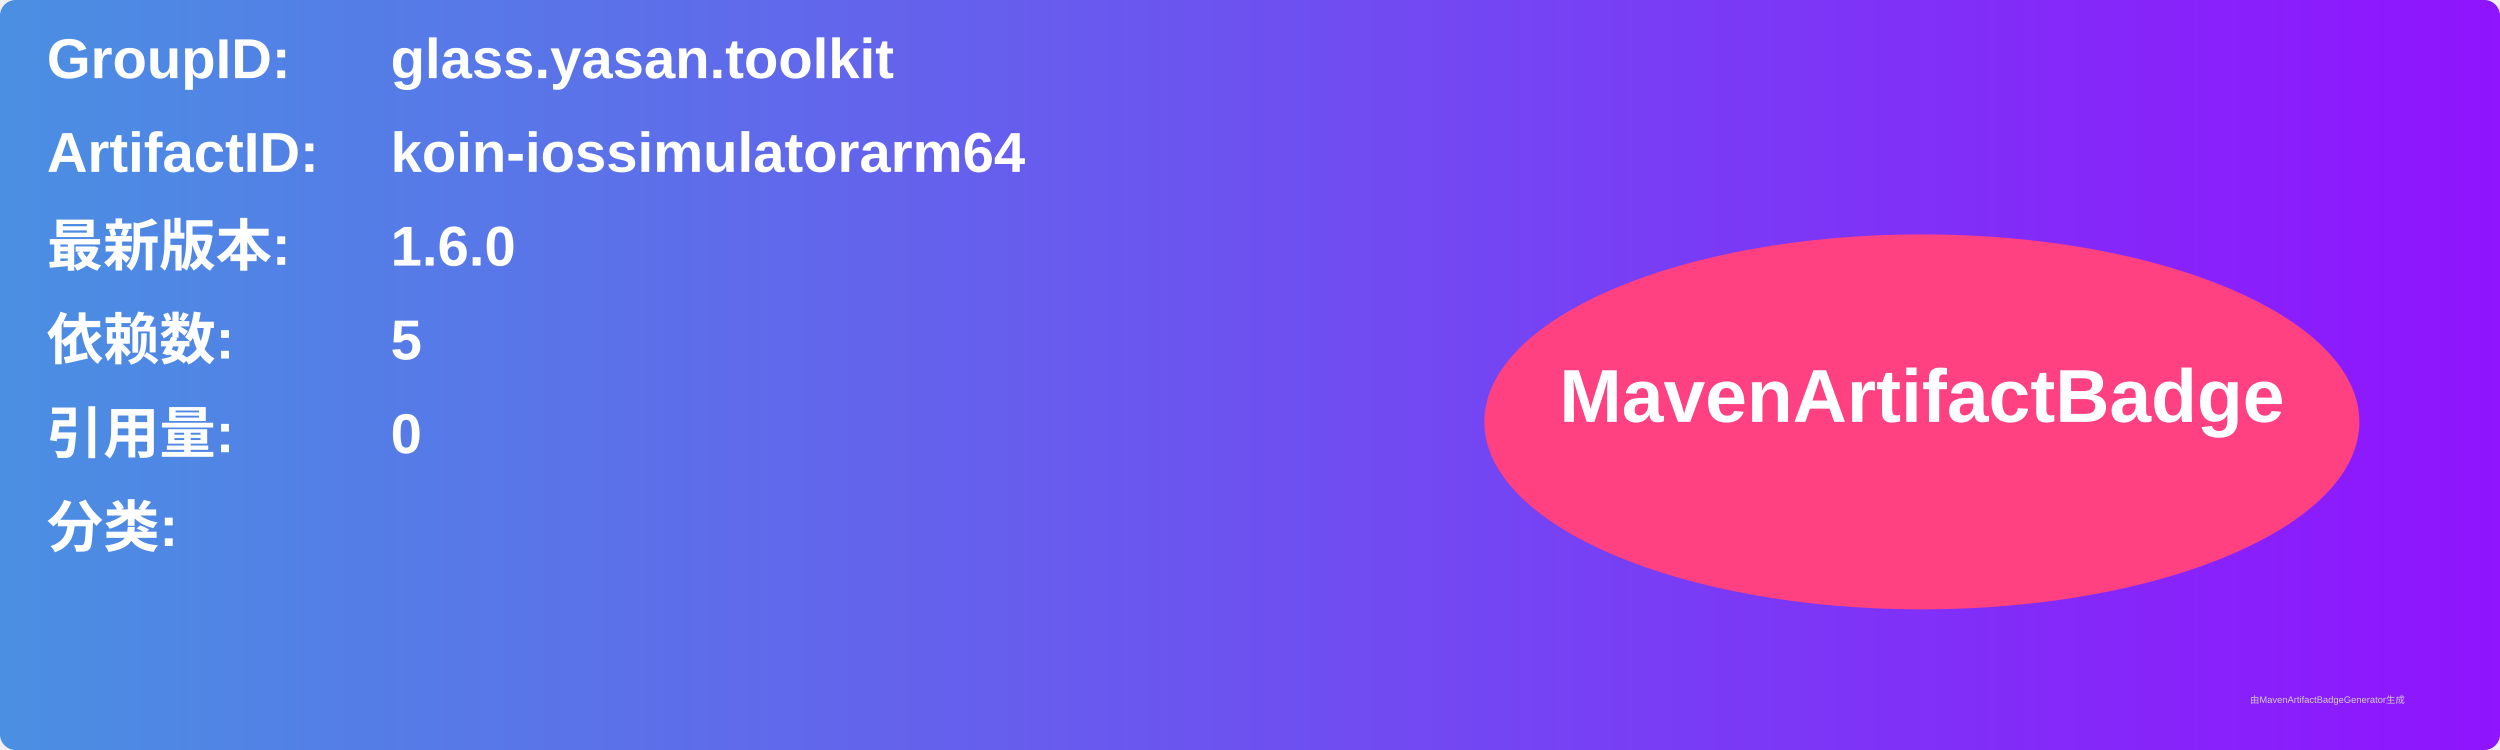
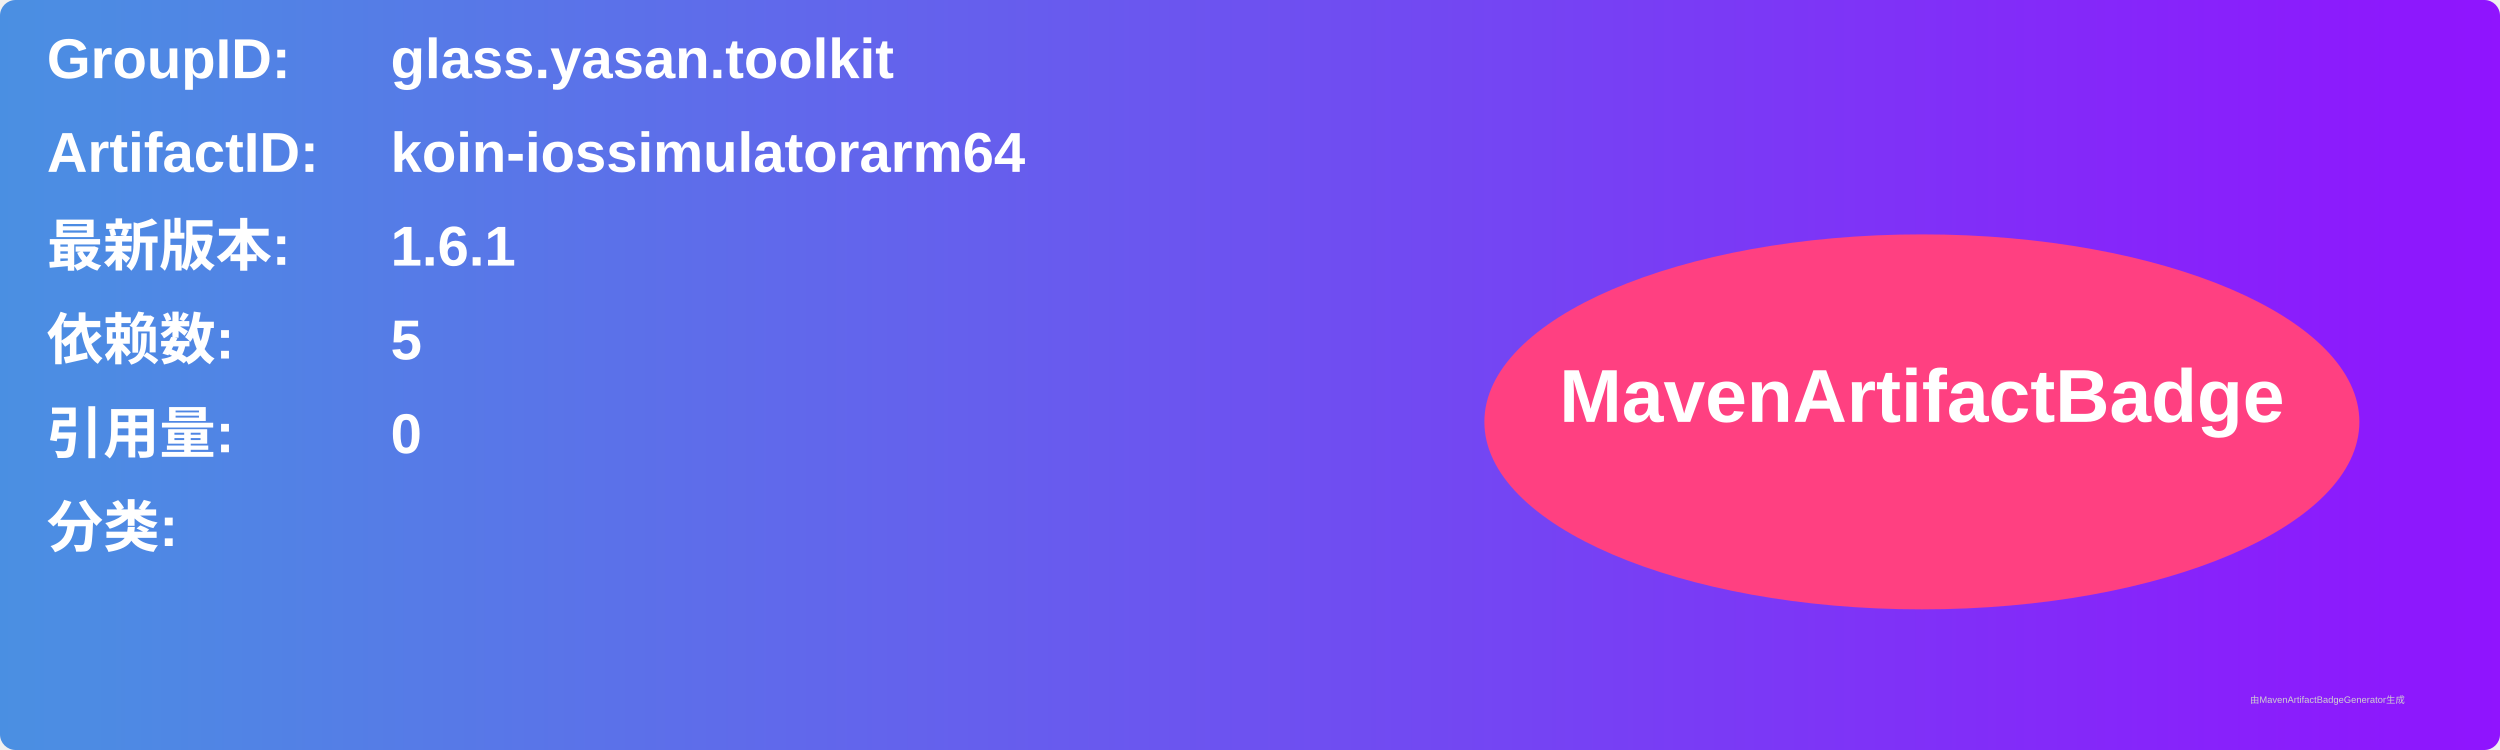
<svg xmlns="http://www.w3.org/2000/svg" width="800" height="240" viewBox="0 0 800 240">
  <linearGradient id="grad" x1="0%" y1="0%" x2="100%" y2="0%">
    <stop offset="0%" stop-color="#4a90e2" />
    <stop offset="100%" stop-color="#9013fe" />
  </linearGradient>
  <rect width="100%" height="100%" rx="5" ry="5" fill="url(#grad)" />
  <g transform="translate(15, 15)">
    <text x="0" y="10" font-family="Arial" font-size="18" fill="white" font-weight="bold" width="260">GroupID:</text>
    <text x="110" y="10" font-family="Arial" font-size="18" fill="white" font-weight="bold" width="460">glass.yasan.toolkit</text>
    <text x="0" y="40" font-family="Arial" font-size="18" fill="white" font-weight="bold" width="260">ArtifactID:</text>
    <text x="110" y="40" font-family="Arial" font-size="18" fill="white" font-weight="bold" width="460">koin-iossimulatorarm64</text>
    <text x="0" y="70" font-family="Arial" font-size="18" fill="white" font-weight="bold">最新版本:</text>
    <text x="110" y="70" font-family="Arial" font-size="18" fill="white" font-weight="bold">
-       <tspan font-weight="bold">1.6.0</tspan>
+       <tspan font-weight="bold">1.6.1</tspan>
    </text>
    <text x="0" y="100" font-family="Arial" font-size="18" fill="white" font-weight="bold">依赖数: </text>
    <text x="110" y="100" font-family="Arial" font-size="18" fill="white">
      <tspan font-weight="bold">5</tspan>
    </text>
    <text x="0" y="130" font-family="Arial" font-size="18" fill="white" font-weight="bold">引用量: </text>
    <text x="110" y="130" font-family="Arial" font-size="18" fill="white">
      <tspan font-weight="bold">0</tspan>
    </text>
    <text x="0" y="160" font-family="Arial" font-size="18" fill="white" font-weight="bold">分类:</text>
    <text x="10" y="190" font-family="Arial" font-size="10" fill="white">
      <tspan font-weight="bold" />
    </text>
    <ellipse cx="600" cy="120" rx="140" ry="60" fill="#ff4081" />
    <text x="600" y="120" text-anchor="middle" font-family="Arial" font-size="24" fill="white" font-weight="bold">MavenArtifactBadge</text>
  </g>
  <text x="720" y="225" font-family="Arial" font-size="3" fill="#d0d0d0">由MavenArtifactBadgeGenerator生成</text>
</svg>
